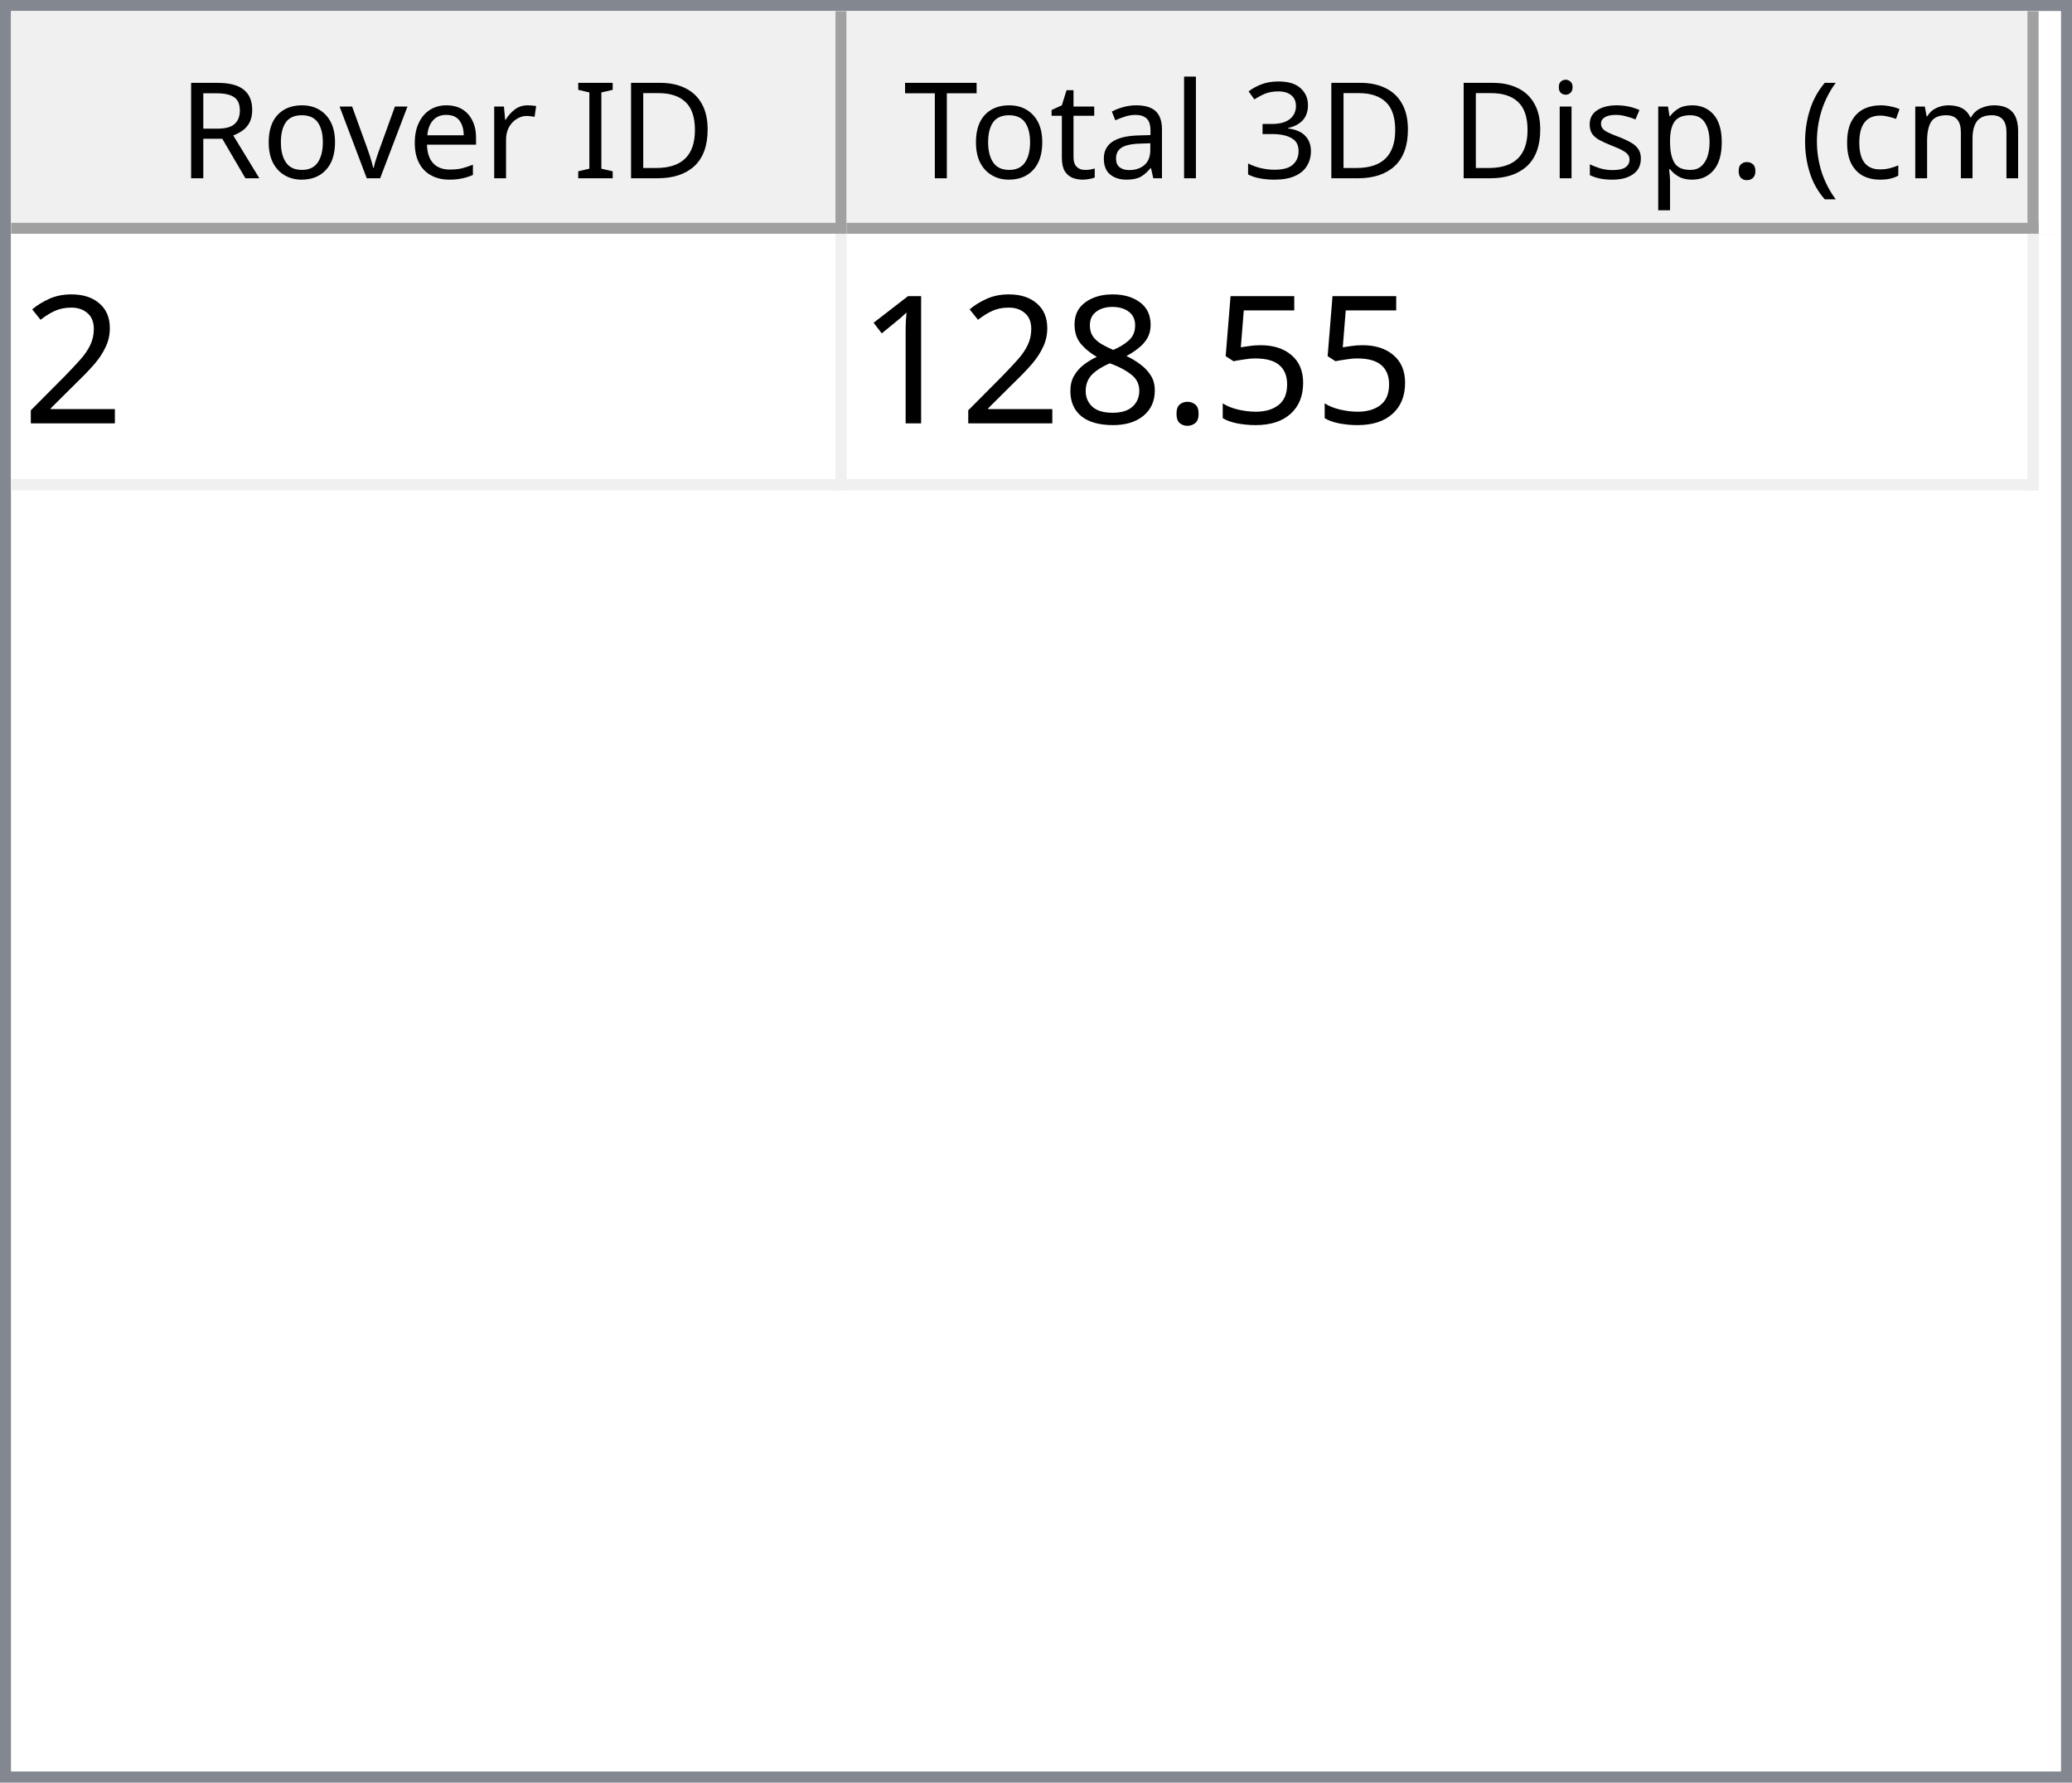
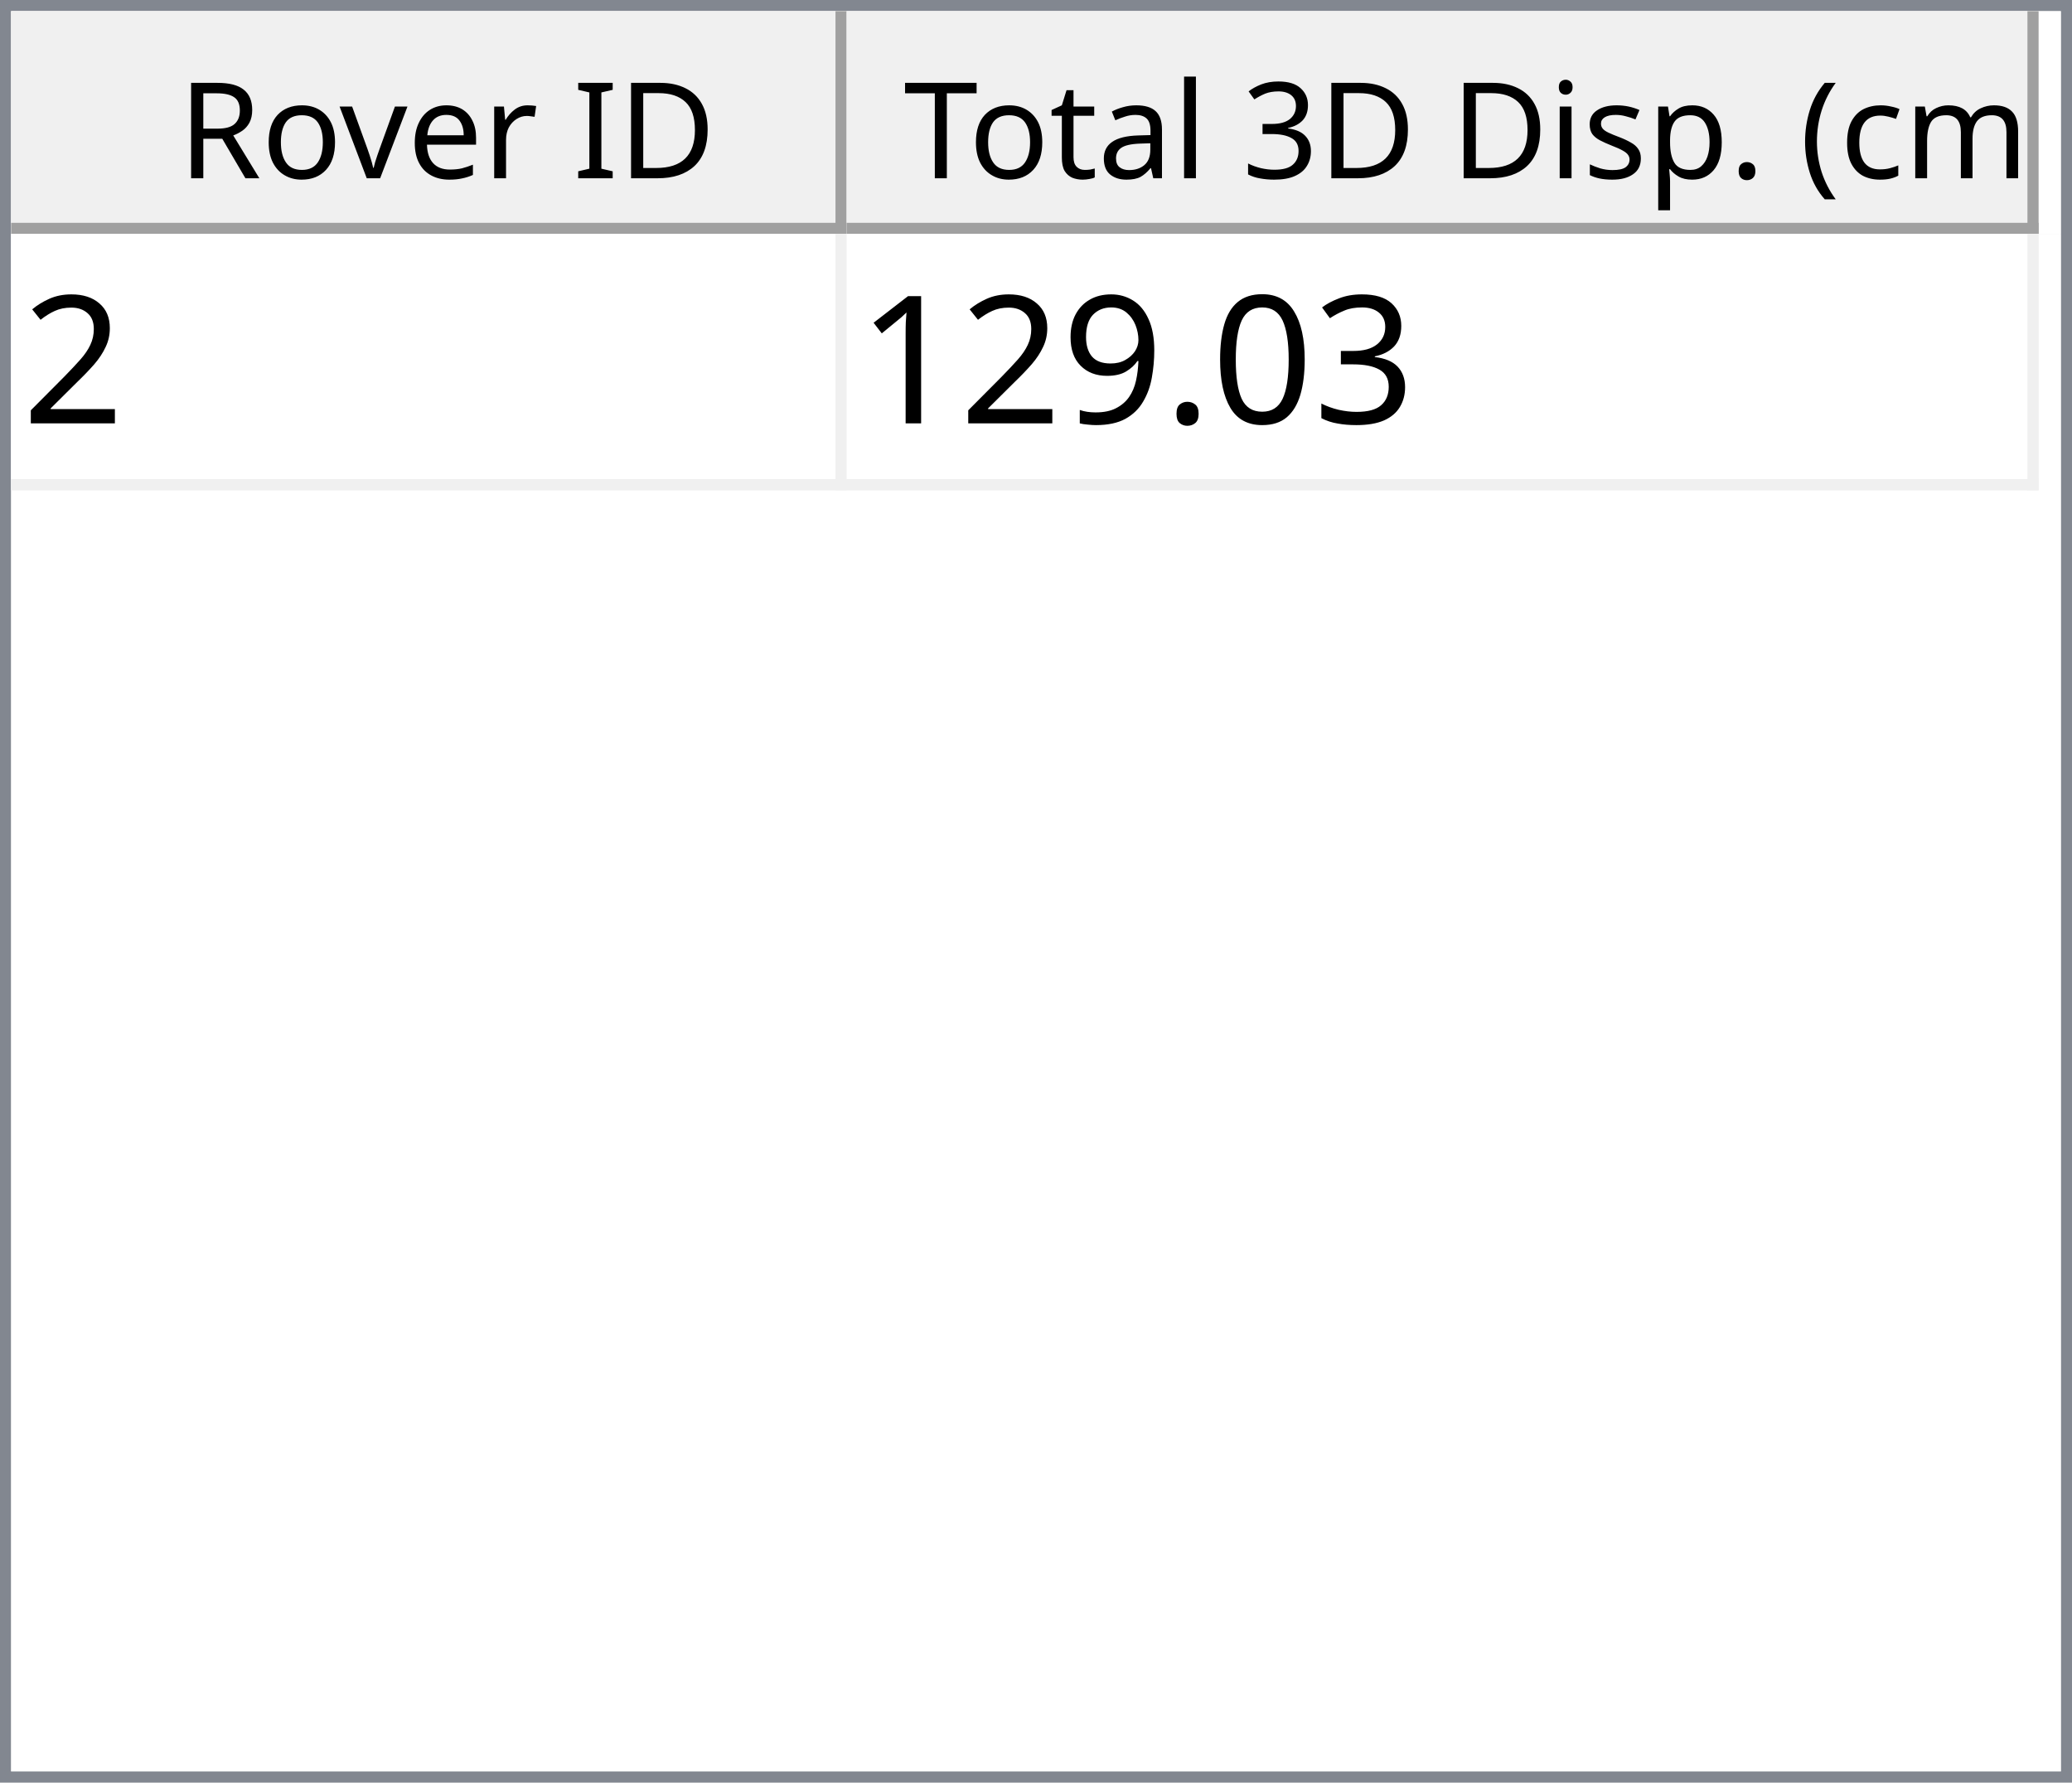
<svg xmlns="http://www.w3.org/2000/svg" style="fill-opacity:1; color-rendering:auto; color-interpolation:auto; text-rendering:auto; stroke:black; stroke-linecap:square; stroke-miterlimit:10; shape-rendering:auto; stroke-opacity:1; fill:black; stroke-dasharray:none; font-weight:normal; stroke-width:1; font-family:'Dialog'; font-style:normal; stroke-linejoin:miter; font-size:12px; stroke-dashoffset:0; image-rendering:auto;" width="186" height="160">
  <defs id="genericDefs" />
  <g>
    <defs id="defs1">
      <clipPath clipPathUnits="userSpaceOnUse" id="clipPath1">
        <path d="M0 0 L186 0 L186 160 L0 160 L0 0 Z" />
      </clipPath>
      <clipPath clipPathUnits="userSpaceOnUse" id="clipPath2">
        <path d="M0 0 L0 160 L186 160 L186 0 Z" />
      </clipPath>
      <clipPath clipPathUnits="userSpaceOnUse" id="clipPath3">
        <path d="M0 0 L0 20 L184 20 L184 0 Z" />
      </clipPath>
      <clipPath clipPathUnits="userSpaceOnUse" id="clipPath4">
        <path d="M0 0 L0 20 L75 20 L75 0 Z" />
      </clipPath>
      <clipPath clipPathUnits="userSpaceOnUse" id="clipPath5">
        <path d="M1 1 L1 19 L74 19 L74 1 Z" />
      </clipPath>
      <clipPath clipPathUnits="userSpaceOnUse" id="clipPath6">
        <path d="M0 0 L0 18 L73 18 L73 0 Z" />
      </clipPath>
      <clipPath clipPathUnits="userSpaceOnUse" id="clipPath7">
        <path d="M-0.5 -0.5 L-0.5 19.5 L74.5 19.5 L74.5 -0.5 Z" />
      </clipPath>
      <clipPath clipPathUnits="userSpaceOnUse" id="clipPath8">
        <path d="M0 0 L0 20 L107 20 L107 0 Z" />
      </clipPath>
      <clipPath clipPathUnits="userSpaceOnUse" id="clipPath9">
        <path d="M1 1 L1 19 L106 19 L106 1 Z" />
      </clipPath>
      <clipPath clipPathUnits="userSpaceOnUse" id="clipPath10">
        <path d="M0 0 L0 18 L105 18 L105 0 Z" />
      </clipPath>
      <clipPath clipPathUnits="userSpaceOnUse" id="clipPath11">
        <path d="M-0.5 -0.5 L-0.5 19.5 L106.5 19.5 L106.5 -0.5 Z" />
      </clipPath>
      <clipPath clipPathUnits="userSpaceOnUse" id="clipPath12">
        <path d="M0 0 L0 138 L184 138 L184 0 Z" />
      </clipPath>
      <clipPath clipPathUnits="userSpaceOnUse" id="clipPath13">
        <path d="M0 0 L0 23 L182 23 L182 0 Z" />
      </clipPath>
      <clipPath clipPathUnits="userSpaceOnUse" id="clipPath14">
        <path d="M-0.5 -0.5 L-0.5 22.5 L181.5 22.5 L181.5 -0.5 Z" />
      </clipPath>
      <clipPath clipPathUnits="userSpaceOnUse" id="clipPath15">
        <path d="M0 0 L0 22 L74 22 L74 0 Z" />
      </clipPath>
      <clipPath clipPathUnits="userSpaceOnUse" id="clipPath16">
        <path d="M0 0 L0 22 L106 22 L106 0 Z" />
      </clipPath>
      <font horiz-adv-x="64.551" id="font1">
        <font-face ascent="107.91" descent="25.098" units-per-em="100" style="font-style:normal; font-family:Segoe UI; font-weight:normal;" />
        <missing-glyph horiz-adv-x="64.551" d="M8.109 0 L8.109 68.266 L56.453 68.266 L56.453 0 L8.109 0 ZM15.328 7.234 L49.219 7.234 L49.219 61.031 L15.328 61.031 L15.328 7.234 Z" />
        <glyph unicode="D" horiz-adv-x="70.117" d="M9.188 0 L9.188 70.016 L28.516 70.016 Q65.531 70.016 65.531 35.891 Q65.531 19.672 55.25 9.836 Q44.969 0 27.734 0 L9.188 0 ZM17.391 62.594 L17.391 7.422 L27.828 7.422 Q41.609 7.422 49.273 14.797 Q56.938 22.172 56.938 35.688 Q56.938 62.594 28.328 62.594 L17.391 62.594 Z" />
        <glyph unicode="I" horiz-adv-x="26.611" d="M17.391 0 L9.188 0 L9.188 70.016 L17.391 70.016 L17.391 0 Z" />
        <glyph unicode=" " horiz-adv-x="27.393" d="" />
        <glyph unicode="r" horiz-adv-x="34.766" d="M34.188 41.891 Q32.078 43.5 28.125 43.5 Q23 43.5 19.555 38.672 Q16.109 33.844 16.109 25.484 L16.109 0 L8.109 0 L8.109 50 L16.109 50 L16.109 39.703 L16.312 39.703 Q18.016 44.969 21.531 47.922 Q25.047 50.875 29.391 50.875 Q32.516 50.875 34.188 50.203 L34.188 41.891 Z" />
        <glyph unicode="e" horiz-adv-x="52.295" d="M48.297 23 L12.984 23 Q13.188 14.656 17.484 10.109 Q21.781 5.562 29.297 5.562 Q37.75 5.562 44.828 11.141 L44.828 3.609 Q38.234 -1.172 27.391 -1.172 Q16.797 -1.172 10.742 5.641 Q4.688 12.453 4.688 24.812 Q4.688 36.469 11.305 43.82 Q17.922 51.172 27.734 51.172 Q37.547 51.172 42.922 44.828 Q48.297 38.484 48.297 27.203 L48.297 23 ZM40.094 29.781 Q40.047 36.719 36.75 40.578 Q33.453 44.438 27.594 44.438 Q21.922 44.438 17.969 40.383 Q14.016 36.328 13.094 29.781 L40.094 29.781 Z" />
        <glyph unicode="v" horiz-adv-x="47.9" d="M47.406 50 L27.484 0 L19.625 0 L0.688 50 L9.469 50 L22.172 13.672 Q23.578 9.672 23.922 6.688 L24.125 6.688 Q24.609 10.453 25.688 13.484 L38.969 50 L47.406 50 Z" />
        <glyph unicode="o" horiz-adv-x="58.594" d="M29 -1.172 Q17.922 -1.172 11.305 5.836 Q4.688 12.844 4.688 24.422 Q4.688 37.016 11.57 44.094 Q18.453 51.172 30.172 51.172 Q41.359 51.172 47.633 44.289 Q53.906 37.406 53.906 25.203 Q53.906 13.234 47.141 6.031 Q40.375 -1.172 29 -1.172 ZM29.594 44.438 Q21.875 44.438 17.383 39.188 Q12.891 33.938 12.891 24.703 Q12.891 15.828 17.43 10.695 Q21.969 5.562 29.594 5.562 Q37.359 5.562 41.531 10.594 Q45.703 15.625 45.703 24.906 Q45.703 34.281 41.531 39.359 Q37.359 44.438 29.594 44.438 Z" />
        <glyph unicode="R" horiz-adv-x="59.814" d="M59.375 0 L49.609 0 L37.891 19.625 Q36.281 22.359 34.766 24.289 Q33.25 26.219 31.664 27.438 Q30.078 28.656 28.25 29.219 Q26.422 29.781 24.125 29.781 L17.391 29.781 L17.391 0 L9.188 0 L9.188 70.016 L30.078 70.016 Q34.672 70.016 38.555 68.867 Q42.438 67.719 45.289 65.375 Q48.141 63.031 49.758 59.547 Q51.375 56.062 51.375 51.375 Q51.375 47.703 50.273 44.656 Q49.172 41.609 47.148 39.211 Q45.125 36.812 42.266 35.133 Q39.406 33.453 35.844 32.516 L35.844 32.328 Q37.594 31.547 38.891 30.547 Q40.188 29.547 41.359 28.18 Q42.531 26.812 43.68 25.078 Q44.828 23.344 46.234 21.047 L59.375 0 ZM17.391 62.594 L17.391 37.203 L28.516 37.203 Q31.594 37.203 34.203 38.133 Q36.812 39.062 38.719 40.797 Q40.625 42.531 41.703 45.047 Q42.781 47.562 42.781 50.688 Q42.781 56.297 39.141 59.445 Q35.5 62.594 28.609 62.594 L17.391 62.594 Z" />
        <glyph unicode=")" horiz-adv-x="30.176" d="M8.297 -15.922 L1.172 -15.922 Q16.406 2.344 16.406 26.812 Q16.406 51.469 1.078 70.016 L8.297 70.016 Q23.531 52.156 23.531 26.703 Q23.531 1.375 8.297 -15.922 Z" />
        <glyph unicode="m" horiz-adv-x="86.133" d="M79.109 0 L71.094 0 L71.094 28.719 Q71.094 37.016 68.531 40.727 Q65.969 44.438 59.906 44.438 Q54.781 44.438 51.195 39.75 Q47.609 35.062 47.609 28.516 L47.609 0 L39.594 0 L39.594 29.688 Q39.594 44.438 28.219 44.438 Q22.953 44.438 19.531 40.016 Q16.109 35.594 16.109 28.516 L16.109 0 L8.109 0 L8.109 50 L16.109 50 L16.109 42.094 L16.312 42.094 Q21.625 51.172 31.844 51.172 Q36.969 51.172 40.773 48.312 Q44.578 45.453 46 40.828 Q51.562 51.172 62.594 51.172 Q79.109 51.172 79.109 30.812 L79.109 0 Z" />
        <glyph unicode="c" horiz-adv-x="46.191" d="M42.188 2.297 Q36.422 -1.172 28.516 -1.172 Q17.828 -1.172 11.258 5.789 Q4.688 12.75 4.688 23.828 Q4.688 36.188 11.766 43.68 Q18.844 51.172 30.672 51.172 Q37.25 51.172 42.281 48.734 L42.281 40.531 Q36.719 44.438 30.375 44.438 Q22.703 44.438 17.797 38.945 Q12.891 33.453 12.891 24.516 Q12.891 15.719 17.508 10.641 Q22.125 5.562 29.891 5.562 Q36.422 5.562 42.188 9.906 L42.188 2.297 Z" />
        <glyph unicode="(" horiz-adv-x="30.176" d="M29.109 -15.922 L21.969 -15.922 Q6.844 1.375 6.844 26.703 Q6.844 52.156 21.969 70.016 L29.203 70.016 Q13.875 51.469 13.875 26.812 Q13.875 2.344 29.109 -15.922 Z" />
        <glyph unicode="." horiz-adv-x="21.68" d="M10.891 -1.078 Q8.641 -1.078 7.055 0.539 Q5.469 2.156 5.469 4.391 Q5.469 6.641 7.055 8.273 Q8.641 9.906 10.891 9.906 Q13.188 9.906 14.797 8.273 Q16.406 6.641 16.406 4.391 Q16.406 2.156 14.797 0.539 Q13.188 -1.078 10.891 -1.078 Z" />
        <glyph unicode="p" horiz-adv-x="58.789" d="M16.312 7.234 L16.109 7.234 L16.109 -23 L8.109 -23 L8.109 50 L16.109 50 L16.109 41.219 L16.312 41.219 Q22.219 51.172 33.594 51.172 Q43.266 51.172 48.688 44.461 Q54.109 37.75 54.109 26.469 Q54.109 13.922 48 6.375 Q41.891 -1.172 31.297 -1.172 Q21.578 -1.172 16.312 7.234 ZM16.109 27.391 L16.109 20.406 Q16.109 14.203 20.141 9.883 Q24.172 5.562 30.375 5.562 Q37.641 5.562 41.773 11.133 Q45.906 16.703 45.906 26.609 Q45.906 34.969 42.047 39.703 Q38.188 44.438 31.594 44.438 Q24.609 44.438 20.359 39.578 Q16.109 34.719 16.109 27.391 Z" />
        <glyph unicode="s" horiz-adv-x="42.432" d="M5.078 1.812 L5.078 10.406 Q11.625 5.562 19.484 5.562 Q30.031 5.562 30.031 12.594 Q30.031 14.594 29.125 15.992 Q28.219 17.391 26.68 18.461 Q25.141 19.531 23.07 20.383 Q21 21.234 18.609 22.172 Q15.281 23.484 12.766 24.828 Q10.25 26.172 8.57 27.859 Q6.891 29.547 6.031 31.695 Q5.172 33.844 5.172 36.719 Q5.172 40.234 6.789 42.945 Q8.406 45.656 11.086 47.484 Q13.766 49.312 17.211 50.242 Q20.656 51.172 24.312 51.172 Q30.812 51.172 35.938 48.922 L35.938 40.828 Q30.422 44.438 23.25 44.438 Q21 44.438 19.195 43.922 Q17.391 43.406 16.094 42.477 Q14.797 41.547 14.086 40.258 Q13.375 38.969 13.375 37.406 Q13.375 35.453 14.086 34.133 Q14.797 32.812 16.164 31.789 Q17.531 30.766 19.484 29.938 Q21.438 29.109 23.922 28.125 Q27.25 26.859 29.883 25.516 Q32.516 24.172 34.375 22.484 Q36.234 20.797 37.234 18.602 Q38.234 16.406 38.234 13.375 Q38.234 9.672 36.602 6.938 Q34.969 4.203 32.234 2.398 Q29.5 0.594 25.93 -0.289 Q22.359 -1.172 18.453 -1.172 Q10.75 -1.172 5.078 1.812 Z" />
        <glyph unicode="i" horiz-adv-x="24.219" d="M12.203 62.703 Q10.062 62.703 8.547 64.164 Q7.031 65.625 7.031 67.875 Q7.031 70.125 8.547 71.609 Q10.062 73.094 12.203 73.094 Q14.406 73.094 15.945 71.609 Q17.484 70.125 17.484 67.875 Q17.484 65.719 15.945 64.211 Q14.406 62.703 12.203 62.703 ZM16.109 0 L8.109 0 L8.109 50 L16.109 50 L16.109 0 Z" />
        <glyph unicode="3" horiz-adv-x="53.906" d="M46.531 19.828 Q46.531 15.094 44.75 11.211 Q42.969 7.328 39.719 4.57 Q36.469 1.812 31.93 0.297 Q27.391 -1.219 21.922 -1.219 Q11.922 -1.219 6 2.594 L6 11.188 Q13.094 5.609 22.219 5.609 Q25.875 5.609 28.828 6.539 Q31.781 7.469 33.906 9.227 Q36.031 10.984 37.18 13.477 Q38.328 15.969 38.328 19.094 Q38.328 32.812 18.797 32.812 L12.984 32.812 L12.984 39.594 L18.5 39.594 Q35.797 39.594 35.797 52.484 Q35.797 64.406 22.609 64.406 Q15.188 64.406 8.688 59.422 L8.688 67.188 Q15.375 71.188 24.609 71.188 Q29 71.188 32.57 69.969 Q36.141 68.75 38.68 66.555 Q41.219 64.359 42.609 61.281 Q44 58.203 44 54.5 Q44 40.672 30.031 36.719 L30.031 36.531 Q33.594 36.141 36.625 34.797 Q39.656 33.453 41.852 31.305 Q44.047 29.156 45.289 26.25 Q46.531 23.344 46.531 19.828 Z" />
        <glyph unicode="l" horiz-adv-x="24.219" d="M16.109 0 L8.109 0 L8.109 74.031 L16.109 74.031 L16.109 0 Z" />
        <glyph unicode="a" horiz-adv-x="50.879" d="M43.891 0 L35.891 0 L35.891 7.812 L35.688 7.812 Q30.469 -1.172 20.312 -1.172 Q12.844 -1.172 8.617 2.781 Q4.391 6.734 4.391 13.281 Q4.391 27.297 20.906 29.594 L35.891 31.688 Q35.891 44.438 25.594 44.438 Q16.547 44.438 9.281 38.281 L9.281 46.484 Q16.656 51.172 26.266 51.172 Q43.891 51.172 43.891 32.516 L43.891 0 ZM35.891 25.297 L23.828 23.641 Q18.266 22.859 15.43 20.875 Q12.594 18.891 12.594 13.875 Q12.594 10.203 15.211 7.883 Q17.828 5.562 22.172 5.562 Q28.125 5.562 32.008 9.742 Q35.891 13.922 35.891 20.312 L35.891 25.297 Z" />
        <glyph unicode="t" horiz-adv-x="33.887" d="M31.297 0.484 Q28.469 -1.078 23.828 -1.078 Q10.688 -1.078 10.688 13.578 L10.688 43.172 L2.094 43.172 L2.094 50 L10.688 50 L10.688 62.203 L18.703 64.797 L18.703 50 L31.297 50 L31.297 43.172 L18.703 43.172 L18.703 14.984 Q18.703 9.969 20.414 7.82 Q22.125 5.672 26.078 5.672 Q29.109 5.672 31.297 7.328 L31.297 0.484 Z" />
        <glyph unicode="T" horiz-adv-x="52.393" d="M50.594 62.594 L30.375 62.594 L30.375 0 L22.172 0 L22.172 62.594 L2 62.594 L2 70.016 L50.594 70.016 L50.594 62.594 Z" />
      </font>
      <font horiz-adv-x="75.0" id="font2">
        <font-face ascent="100.537" descent="21.973" units-per-em="100" style="font-style:normal; font-family:sans-serif; font-weight:normal;" />
        <missing-glyph horiz-adv-x="75.0" d="M12.5 0 L12.5 62.5 L62.5 62.5 L62.5 0 L12.5 0 ZM14.062 1.562 L60.938 1.562 L60.938 60.938 L14.062 60.938 L14.062 1.562 Z" />
        <glyph unicode="2" horiz-adv-x="55.615" d="M50.344 8.453 L50.344 0 L3.031 0 Q2.938 3.172 4.047 6.109 Q5.859 10.938 9.836 15.625 Q13.812 20.312 21.344 26.469 Q33.016 36.031 37.117 41.625 Q41.219 47.219 41.219 52.203 Q41.219 57.422 37.477 61.008 Q33.734 64.594 27.734 64.594 Q21.391 64.594 17.578 60.789 Q13.766 56.984 13.719 50.25 L4.688 51.172 Q5.609 61.281 11.664 66.578 Q17.719 71.875 27.938 71.875 Q38.234 71.875 44.242 66.164 Q50.25 60.453 50.25 52 Q50.25 47.703 48.492 43.555 Q46.734 39.406 42.656 34.812 Q38.578 30.219 29.109 22.219 Q21.188 15.578 18.945 13.211 Q16.703 10.844 15.234 8.453 L50.344 8.453 Z" />
-         <glyph unicode="5" horiz-adv-x="55.615" d="M4.156 18.75 L13.375 19.531 Q14.406 12.797 18.141 9.398 Q21.875 6 27.156 6 Q33.5 6 37.891 10.789 Q42.281 15.578 42.281 23.484 Q42.281 31 38.062 35.352 Q33.844 39.703 27 39.703 Q22.75 39.703 19.336 37.773 Q15.922 35.844 13.969 32.766 L5.719 33.844 L12.641 70.609 L48.25 70.609 L48.25 62.203 L19.672 62.203 L15.828 42.969 Q22.266 47.469 29.344 47.469 Q38.719 47.469 45.164 40.969 Q51.609 34.469 51.609 24.266 Q51.609 14.547 45.953 7.469 Q39.062 -1.219 27.156 -1.219 Q17.391 -1.219 11.211 4.25 Q5.031 9.719 4.156 18.75 Z" />
+         <glyph unicode="3" horiz-adv-x="55.615" d="M4.203 18.891 L12.984 20.062 Q14.5 12.594 18.141 9.297 Q21.781 6 27 6 Q33.203 6 37.477 10.297 Q41.75 14.594 41.75 20.953 Q41.75 27 37.797 30.93 Q33.844 34.859 27.734 34.859 Q25.25 34.859 21.531 33.891 L22.516 41.609 Q23.391 41.5 23.922 41.5 Q29.547 41.5 34.039 44.43 Q38.531 47.359 38.531 53.469 Q38.531 58.297 35.258 61.477 Q31.984 64.656 26.812 64.656 Q21.688 64.656 18.266 61.43 Q14.844 58.203 13.875 51.766 L5.078 53.328 Q6.688 62.156 12.398 67.016 Q18.109 71.875 26.609 71.875 Q32.469 71.875 37.398 69.359 Q42.328 66.844 44.945 62.5 Q47.562 58.156 47.562 53.266 Q47.562 48.641 45.07 44.828 Q42.578 41.016 37.703 38.766 Q44.047 37.312 47.562 32.695 Q51.078 28.078 51.078 21.141 Q51.078 11.766 44.242 5.25 Q37.406 -1.266 26.953 -1.266 Q17.531 -1.266 11.305 4.352 Q5.078 9.969 4.203 18.891 Z" />
+         <glyph unicode="0" horiz-adv-x="55.615" d="M4.156 35.297 Q4.156 48 6.766 55.742 Q9.375 63.484 14.523 67.68 Q19.672 71.875 27.484 71.875 Q33.25 71.875 37.594 69.555 Q41.938 67.234 44.773 62.867 Q47.609 58.5 49.219 52.227 Q50.828 45.953 50.828 35.297 Q50.828 22.703 48.242 14.969 Q45.656 7.234 40.508 3.008 Q35.359 -1.219 27.484 -1.219 Q17.141 -1.219 11.234 6.203 Q4.156 15.141 4.156 35.297 ZM13.188 35.297 Q13.188 17.672 17.312 11.836 Q21.438 6 27.484 6 Q33.547 6 37.672 11.859 Q41.797 17.719 41.797 35.297 Q41.797 52.984 37.672 58.789 Q33.547 64.594 27.391 64.594 Q21.344 64.594 17.719 59.469 Q13.188 52.938 13.188 35.297 Z" />
        <glyph unicode="." horiz-adv-x="27.783" d="M9.078 0 L9.078 10.016 L19.094 10.016 L19.094 0 L9.078 0 Z" />
-         <glyph unicode="8" horiz-adv-x="55.615" d="M17.672 38.812 Q12.203 40.828 9.57 44.539 Q6.938 48.25 6.938 53.422 Q6.938 61.234 12.555 66.555 Q18.172 71.875 27.484 71.875 Q36.859 71.875 42.578 66.43 Q48.297 60.984 48.297 53.172 Q48.297 48.188 45.68 44.508 Q43.062 40.828 37.75 38.812 Q44.344 36.672 47.781 31.883 Q51.219 27.094 51.219 20.453 Q51.219 11.281 44.727 5.031 Q38.234 -1.219 27.641 -1.219 Q17.047 -1.219 10.547 5.055 Q4.047 11.328 4.047 20.703 Q4.047 27.688 7.594 32.398 Q11.141 37.109 17.672 38.812 ZM15.922 53.719 Q15.922 48.641 19.195 45.414 Q22.469 42.188 27.688 42.188 Q32.766 42.188 36.016 45.383 Q39.266 48.578 39.266 53.219 Q39.266 58.062 35.914 61.359 Q32.562 64.656 27.594 64.656 Q22.562 64.656 19.242 61.43 Q15.922 58.203 15.922 53.719 ZM13.094 20.656 Q13.094 16.891 14.875 13.375 Q16.656 9.859 20.172 7.93 Q23.688 6 27.734 6 Q34.031 6 38.133 10.055 Q42.234 14.109 42.234 20.359 Q42.234 26.703 38.016 30.859 Q33.797 35.016 27.438 35.016 Q21.234 35.016 17.164 30.914 Q13.094 26.812 13.094 20.656 Z" />
+         <glyph unicode="9" horiz-adv-x="55.615" d="M5.469 16.547 L13.922 17.328 Q14.984 11.375 18.016 8.688 Q21.047 6 25.781 6 Q29.828 6 32.883 7.859 Q35.938 9.719 37.891 12.82 Q39.844 15.922 41.164 21.195 Q42.484 26.469 42.484 31.938 Q42.484 32.516 42.438 33.688 Q39.797 29.5 35.234 26.883 Q30.672 24.266 25.344 24.266 Q16.453 24.266 10.305 30.711 Q4.156 37.156 4.156 47.703 Q4.156 58.594 10.578 65.234 Q17 71.875 26.656 71.875 Q33.641 71.875 39.43 68.117 Q45.219 64.359 48.219 57.398 Q51.219 50.438 51.219 37.25 Q51.219 23.531 48.242 15.406 Q45.266 7.281 39.383 3.031 Q33.5 -1.219 25.594 -1.219 Q17.188 -1.219 11.867 3.445 Q6.547 8.109 5.469 16.547 ZM41.453 48.141 Q41.453 55.719 37.43 60.156 Q33.406 64.594 27.734 64.594 Q21.875 64.594 17.531 59.812 Q13.188 55.031 13.188 47.406 Q13.188 40.578 17.312 36.305 Q21.438 32.031 27.484 32.031 Q33.594 32.031 37.523 36.305 Q41.453 40.578 41.453 48.141 Z" />
        <glyph unicode="1" horiz-adv-x="55.615" d="M37.25 0 L28.469 0 L28.469 56 Q25.297 52.984 20.141 49.953 Q14.984 46.922 10.891 45.406 L10.891 53.906 Q18.266 57.375 23.781 62.305 Q29.297 67.234 31.594 71.875 L37.25 71.875 L37.25 0 Z" />
      </font>
    </defs>
    <g style="fill:white; stroke:white;">
      <rect x="0" y="0" width="186" style="clip-path:url(#clipPath1); stroke:none;" height="160" />
    </g>
    <g style="fill:white; text-rendering:optimizeSpeed; color-rendering:optimizeSpeed; image-rendering:optimizeSpeed; shape-rendering:crispEdges; stroke:white; color-interpolation:sRGB;">
      <rect x="0" width="186" height="160" y="0" style="stroke:none;" />
      <path style="stroke:none;" d="M0 160 L186 160 L186 0 L0 0 Z" />
    </g>
    <g style="fill:rgb(240,240,240); font-family:'Segoe UI'; stroke:rgb(240,240,240);">
      <rect x="0" y="0" width="186" style="clip-path:url(#clipPath2); stroke:none;" height="160" />
    </g>
    <g style="fill:rgb(130,135,144); font-family:'Segoe UI'; stroke:rgb(130,135,144);">
      <path d="M0 0 L186 0 L186 160 L0 160 L0 0 ZM1 1 L185 1 L185 159 L1 159 L1 1 Z" style="fill-rule:evenodd; clip-path:url(#clipPath2); stroke:none;" />
    </g>
    <g style="fill:white; font-family:'Segoe UI'; stroke:white;" transform="translate(1,1)">
      <rect x="0" y="0" width="184" style="clip-path:url(#clipPath3); stroke:none;" height="20" />
    </g>
    <g style="fill:rgb(240,240,240); font-family:'Segoe UI'; stroke:rgb(240,240,240);" transform="translate(1,1)">
      <rect x="0" y="0" width="75" style="clip-path:url(#clipPath4); stroke:none;" height="20" />
    </g>
    <g style="font-family:'Segoe UI';" transform="translate(2,2)">
      <text x="14" xml:space="preserve" y="14" style="clip-path:url(#clipPath6); stroke:none;">Rover ID</text>
    </g>
    <g style="fill:rgb(160,160,160); font-family:'Segoe UI'; stroke:rgb(160,160,160); stroke-linejoin:bevel;" transform="translate(1.5,1.5)">
      <line x1="74" x2="74" y1="0" style="fill:none; clip-path:url(#clipPath7);" y2="19" />
    </g>
    <g style="fill:rgb(160,160,160); font-family:'Segoe UI'; stroke:rgb(160,160,160); stroke-linejoin:bevel;" transform="matrix(1,0,0,1,1,1) translate(0.5,0.5)">
      <line x1="0" x2="74" y1="19" style="fill:none; clip-path:url(#clipPath7);" y2="19" />
    </g>
    <g style="fill:rgb(240,240,240); font-family:'Segoe UI'; stroke:rgb(240,240,240);" transform="translate(76,1)">
      <rect x="0" y="0" width="107" style="clip-path:url(#clipPath8); stroke:none;" height="20" />
    </g>
    <g style="font-family:'Segoe UI';" transform="translate(77,2)">
      <text x="1" xml:space="preserve" y="14" style="clip-path:url(#clipPath10); stroke:none;"> Total 3D Disp. (cm)</text>
    </g>
    <g style="fill:rgb(160,160,160); font-family:'Segoe UI'; stroke:rgb(160,160,160); stroke-linejoin:bevel;" transform="translate(76.5,1.5)">
      <line x1="106" x2="106" y1="0" style="fill:none; clip-path:url(#clipPath11);" y2="19" />
    </g>
    <g style="fill:rgb(160,160,160); font-family:'Segoe UI'; stroke:rgb(160,160,160); stroke-linejoin:bevel;" transform="matrix(1,0,0,1,76,1) translate(0.5,0.5)">
      <line x1="0" x2="106" y1="19" style="fill:none; clip-path:url(#clipPath11);" y2="19" />
    </g>
    <g style="fill:white; font-family:'Segoe UI'; stroke:white;" transform="translate(1,21)">
      <rect x="0" y="0" width="184" style="clip-path:url(#clipPath12); stroke:none;" height="138" />
    </g>
    <g style="fill:rgb(240,240,240); font-size:16px; font-family:sans-serif; stroke:rgb(240,240,240);" transform="translate(1,21)">
      <rect x="0" y="0" width="182" style="clip-path:url(#clipPath13); stroke:none;" height="23" />
      <line transform="translate(0.5,0.5)" x1="0" x2="181" y1="22" style="clip-path:url(#clipPath14); fill:none; stroke-linejoin:bevel;" y2="22" />
    </g>
    <g transform="matrix(1,0,0,1,1,21) translate(0.5,0.5)" style="fill:rgb(240,240,240); font-size:16px; font-family:sans-serif; stroke:rgb(240,240,240); stroke-linejoin:bevel;">
      <line x1="74" x2="74" y1="0" style="fill:none; clip-path:url(#clipPath14);" y2="22" />
    </g>
    <g transform="matrix(1,0,0,1,1,21) translate(0.5,0.5)" style="fill:rgb(240,240,240); font-size:16px; font-family:sans-serif; stroke:rgb(240,240,240); stroke-linejoin:bevel;">
      <line x1="181" x2="181" y1="0" style="fill:none; clip-path:url(#clipPath14);" y2="22" />
    </g>
    <g style="fill:white; font-size:16px; font-family:sans-serif; stroke:white;" transform="matrix(1,0,0,1,1,21)">
      <rect x="0" y="0" width="74" style="clip-path:url(#clipPath15); stroke:none;" height="22" />
      <text x="1" y="17" style="fill:black; clip-path:url(#clipPath15); stroke:none;" xml:space="preserve">2</text>
    </g>
    <g style="fill:white; font-size:16px; font-family:sans-serif; stroke:white;" transform="matrix(1,0,0,1,1,21) translate(75,0)">
      <rect x="0" y="0" width="106" style="clip-path:url(#clipPath16); stroke:none;" height="22" />
-       <text x="1" y="17" style="fill:black; clip-path:url(#clipPath16); stroke:none;" xml:space="preserve">128.55</text>
+       <text x="1" y="17" style="fill:black; clip-path:url(#clipPath16); stroke:none;" xml:space="preserve">129.03</text>
    </g>
  </g>
</svg>
